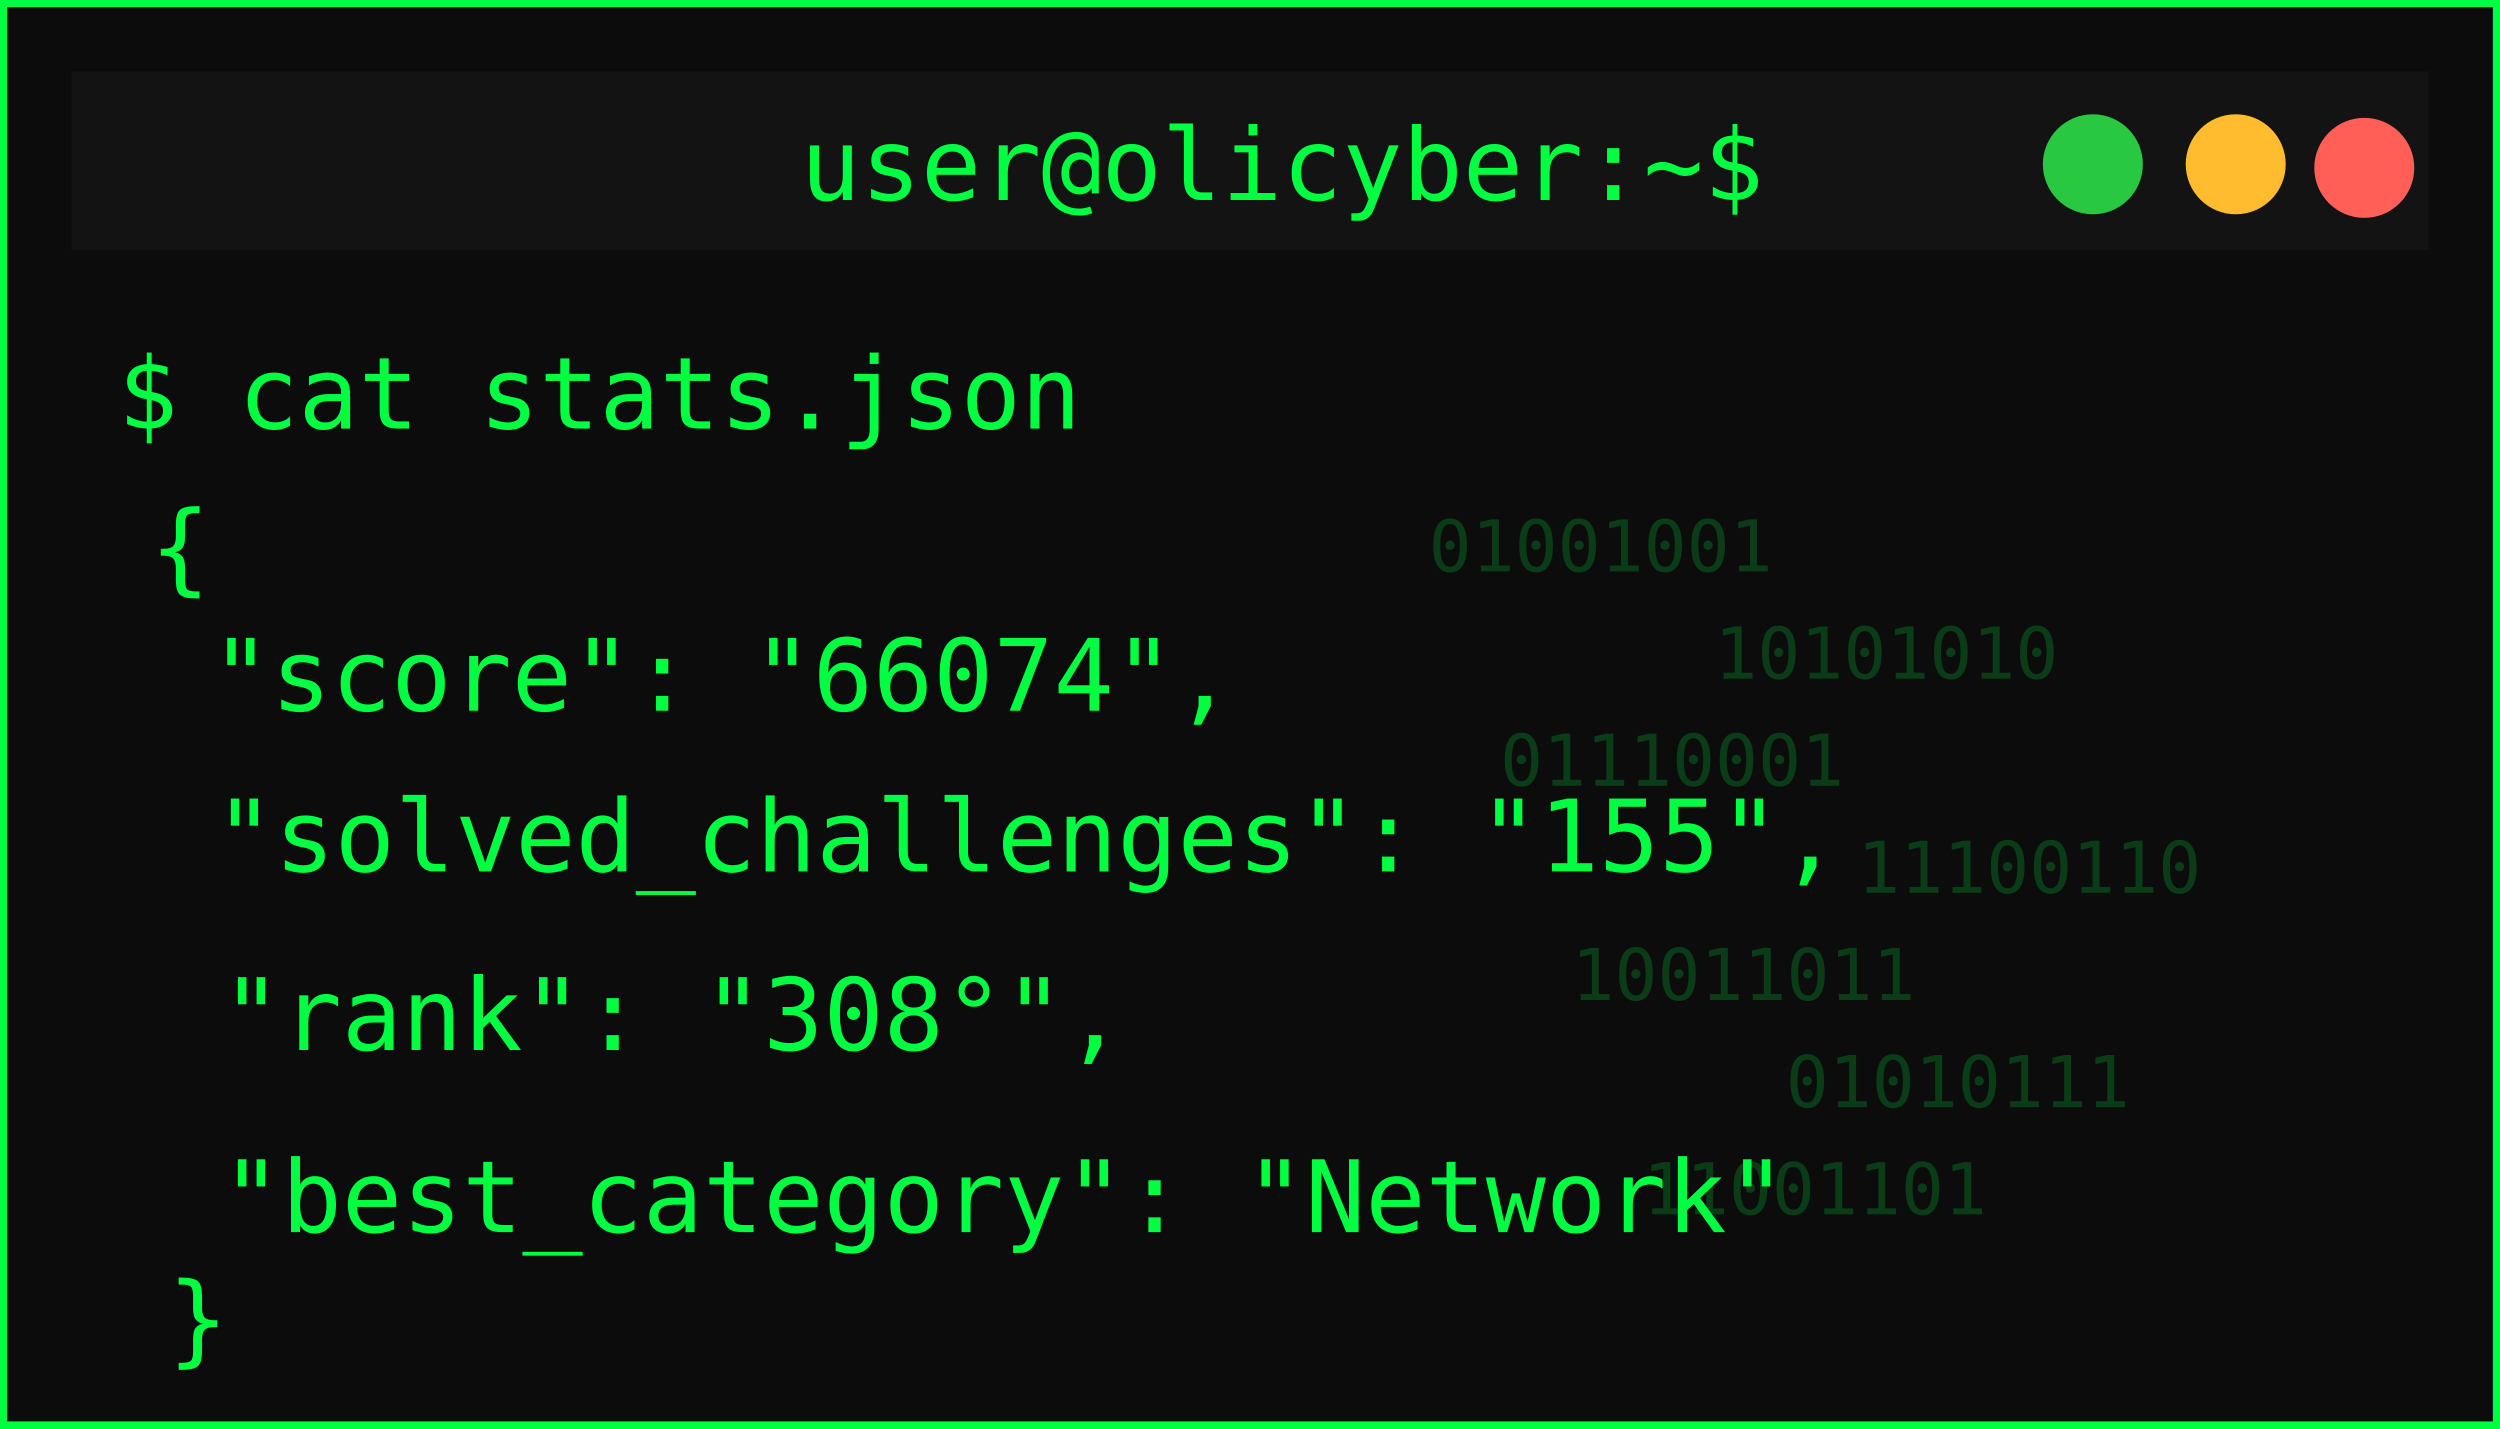
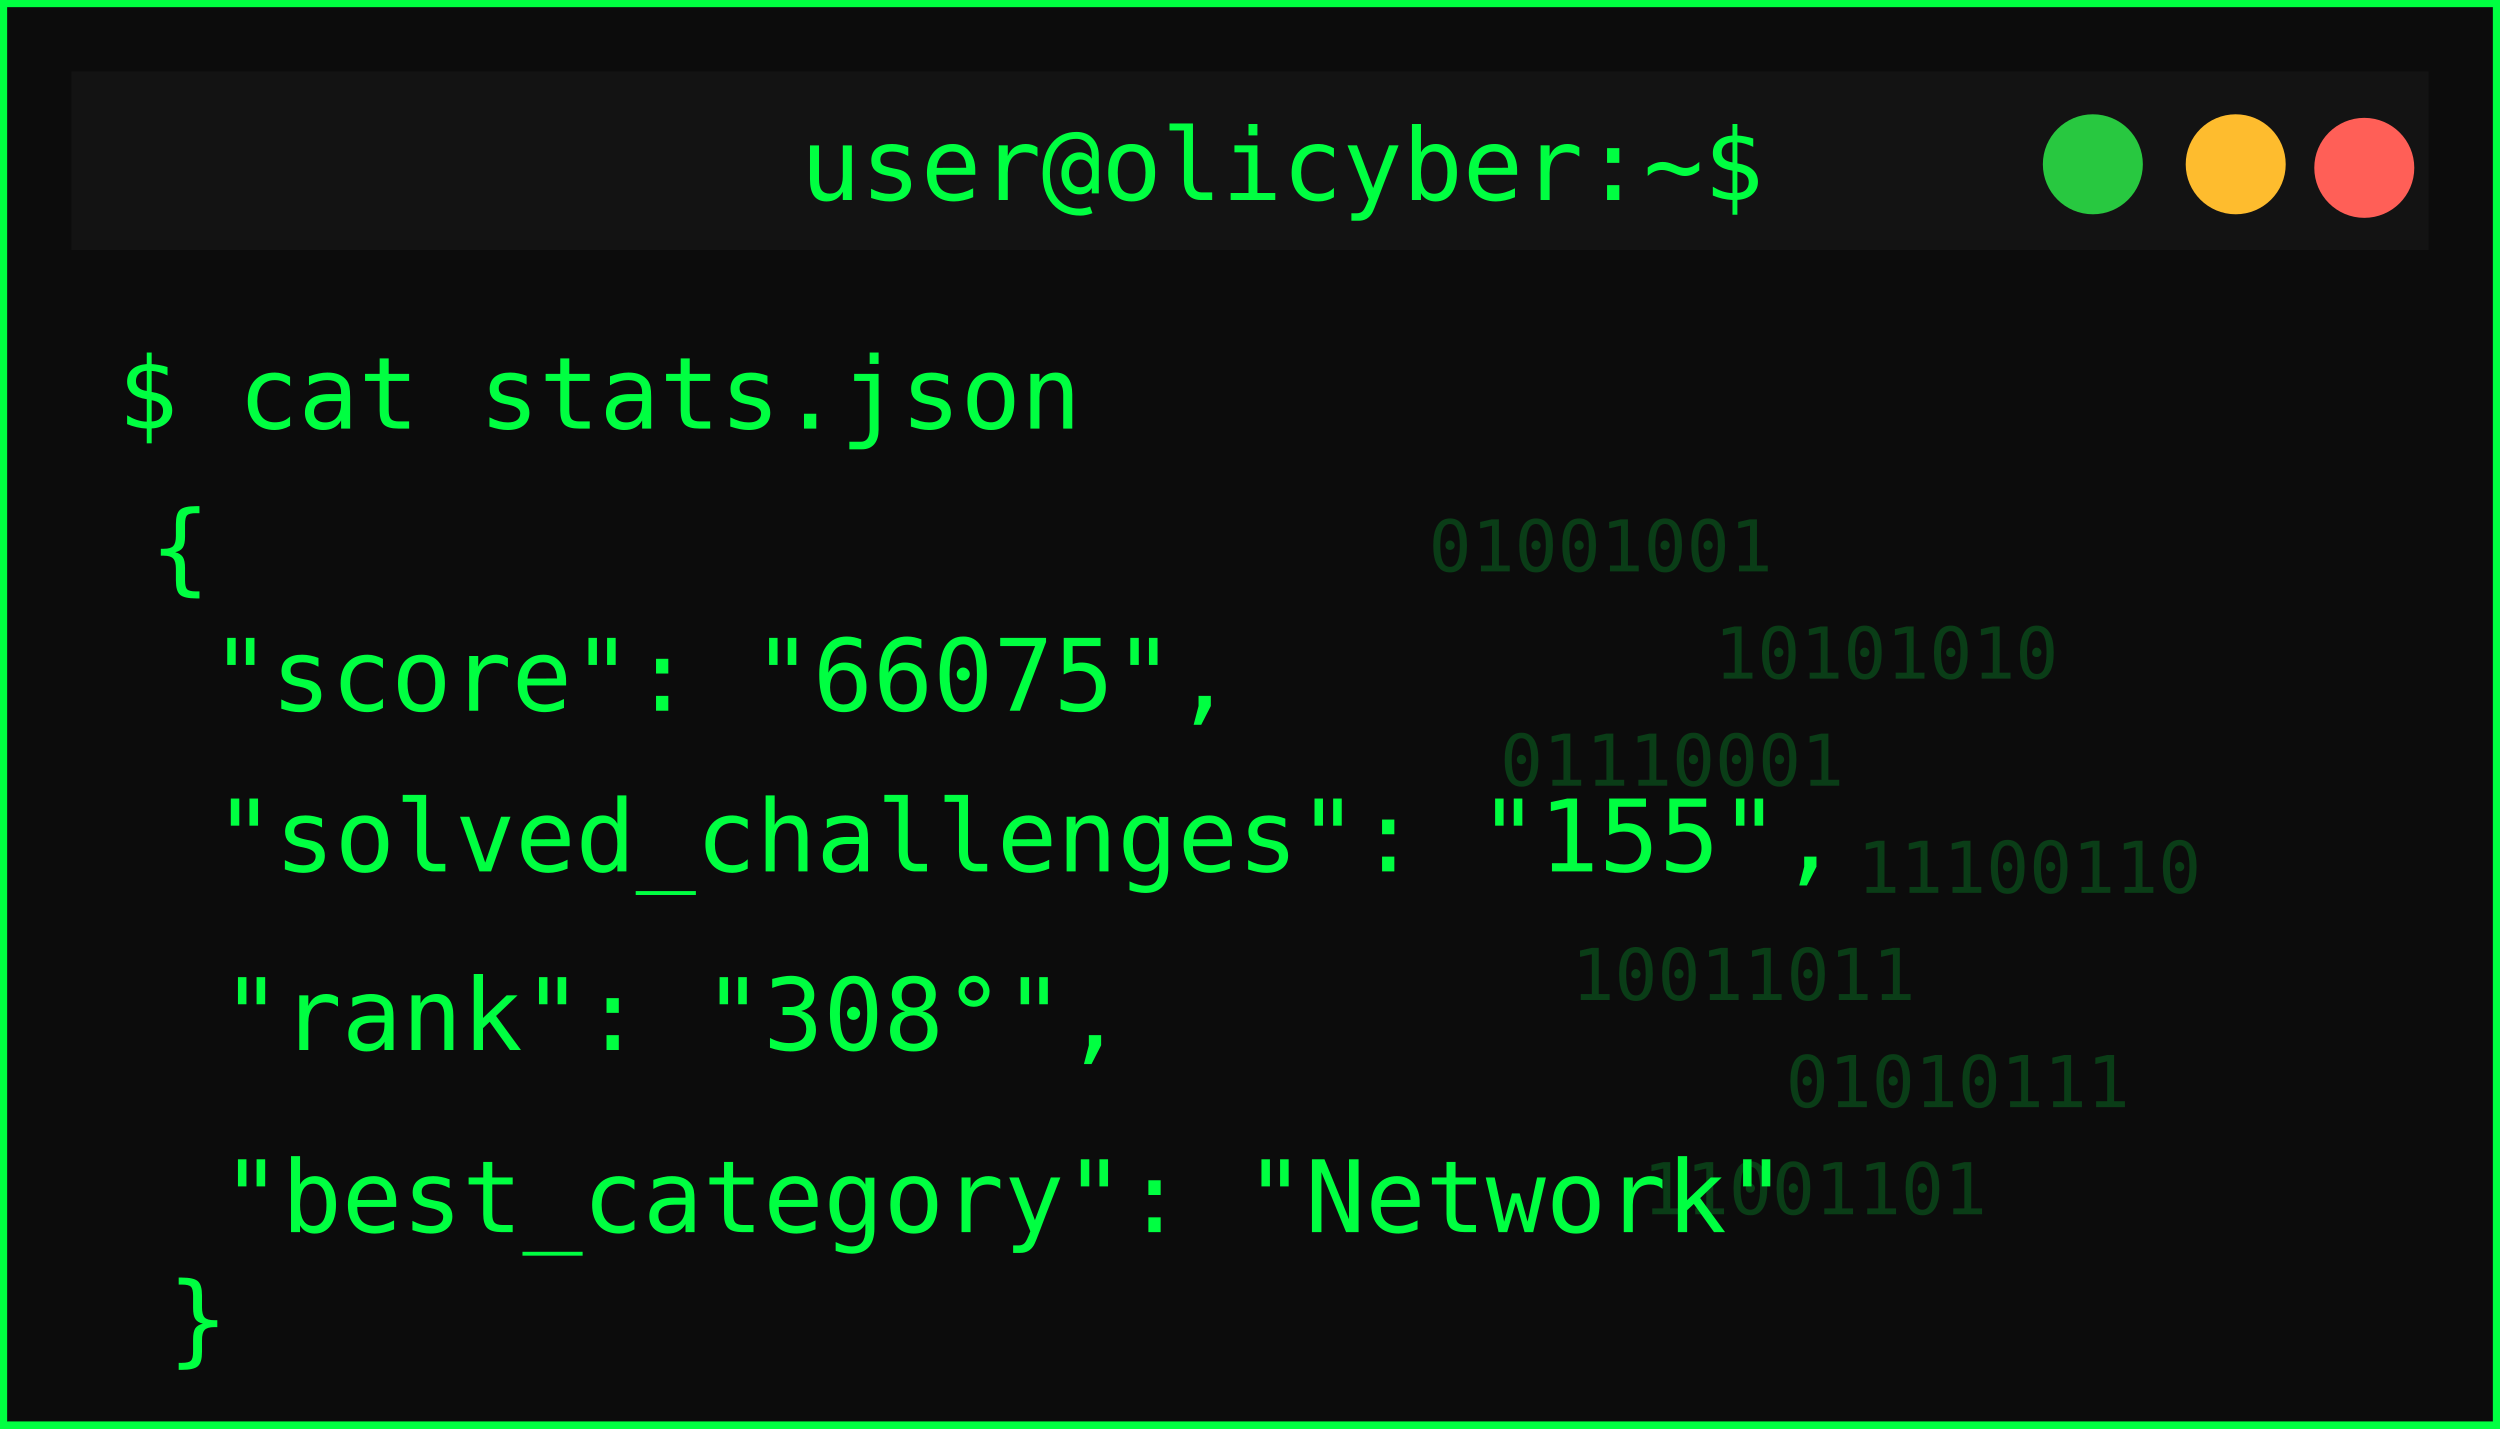
<svg xmlns="http://www.w3.org/2000/svg" width="350" height="200">
  <defs>
    <filter id="matrixGlow" />
  </defs>
  <g>
    <rect id="svg_1" stroke-width="2" stroke="#00ff41" fill="#0c0c0c" height="200" width="350" />
    <rect id="svg_2" fill="#131313" height="25" width="330" y="10" x="10" />
    <circle id="svg_3" fill="#ff5f57" r="7" cy="23.5" cx="331" />
    <circle id="svg_4" fill="#febc2e" r="7" cy="23" cx="313" />
    <circle id="svg_5" fill="#28c840" r="7" cy="23" cx="293" />
    <text id="svg_6" fill="#00ff41" font-size="14" font-family="monospace" text-anchor="middle" y="28" x="179.5">user@olicyber:~$</text>
    <text id="svg_7" filter="url(#matrixGlow)" fill="#00ff41" font-size="16" font-weight="bold" font-family="monospace" y="55" x="20">USER PROFILE: </text>
    <text style="cursor: move;" id="svg_9" fill="#00ff41" font-size="14" font-family="monospace" y="60" x="16.5">$ cat stats.json</text>
    <text style="cursor: move;" id="svg_10" fill="#00ff41" font-size="14" font-family="monospace" y="81.5" x="21">{</text>
-     <text id="svg_11" fill="#00ff41" font-size="14" font-family="monospace" y="99.5" x="29.5">"score": "66074",</text>
+     <text id="svg_11" fill="#00ff41" font-size="14" font-family="monospace" y="99.5" x="29.5">"score": "66075",</text>
    <text id="svg_12" fill="#00ff41" font-size="14" font-family="monospace" y="122" x="30">"solved_challenges": "155",</text>
    <text id="svg_13" fill="#00ff41" font-size="14" font-family="monospace" y="147" x="31">"rank": "308°",</text>
    <text id="svg_14" fill="#00ff41" font-size="14" font-family="monospace" y="172.5" x="31">"best_category": "Network"</text>
    <g id="svg_15" opacity="0.2">
      <text id="svg_16" fill="#00ff41" font-size="10" font-family="monospace" y="80" x="200">01001001</text>
      <text id="svg_17" fill="#00ff41" font-size="10" font-family="monospace" y="95" x="240">10101010</text>
      <text id="svg_18" fill="#00ff41" font-size="10" font-family="monospace" y="110" x="210">01110001</text>
      <text id="svg_19" fill="#00ff41" font-size="10" font-family="monospace" y="125" x="260">11100110</text>
      <text id="svg_20" fill="#00ff41" font-size="10" font-family="monospace" y="140" x="220">10011011</text>
      <text id="svg_21" fill="#00ff41" font-size="10" font-family="monospace" y="155" x="250">01010111</text>
      <text id="svg_22" fill="#00ff41" font-size="10" font-family="monospace" y="170" x="230">11001101</text>
    </g>
    <text id="svg_25" fill="#00ff41" font-size="14" font-family="monospace" y="189.5" x="23.5">}</text>
  </g>
</svg>
